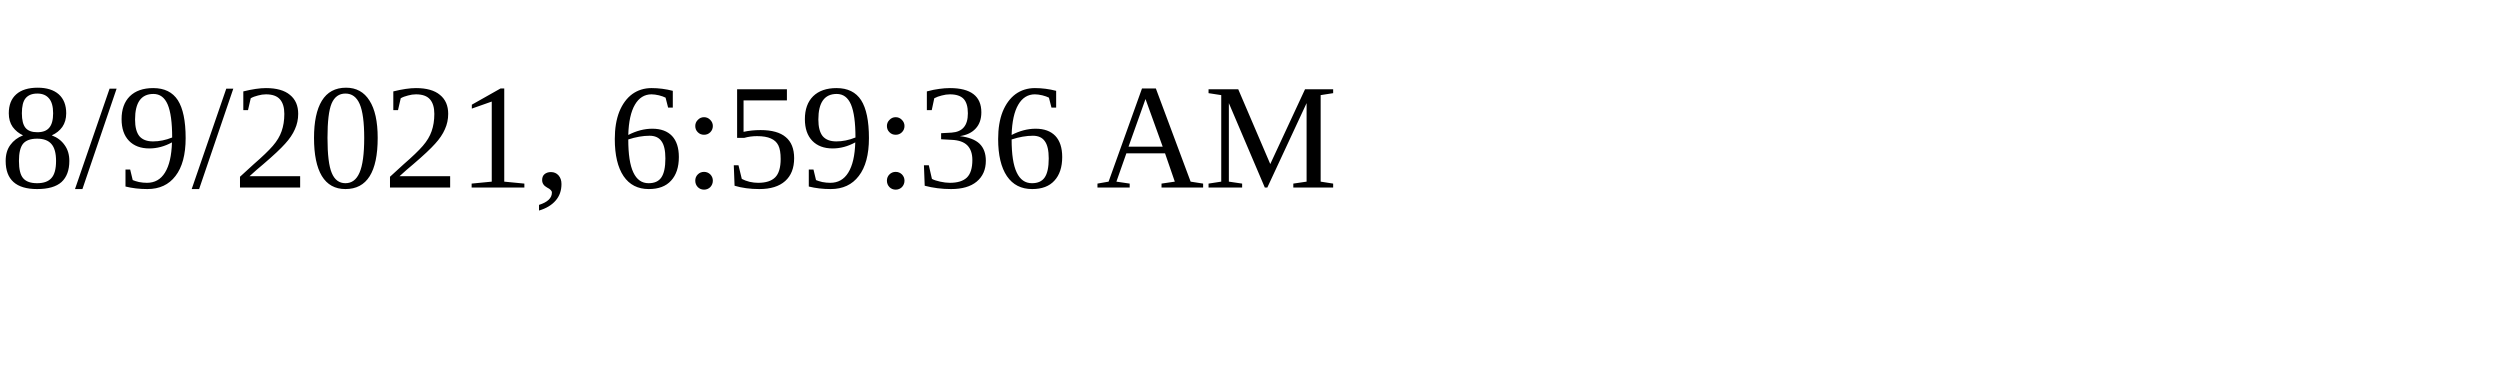
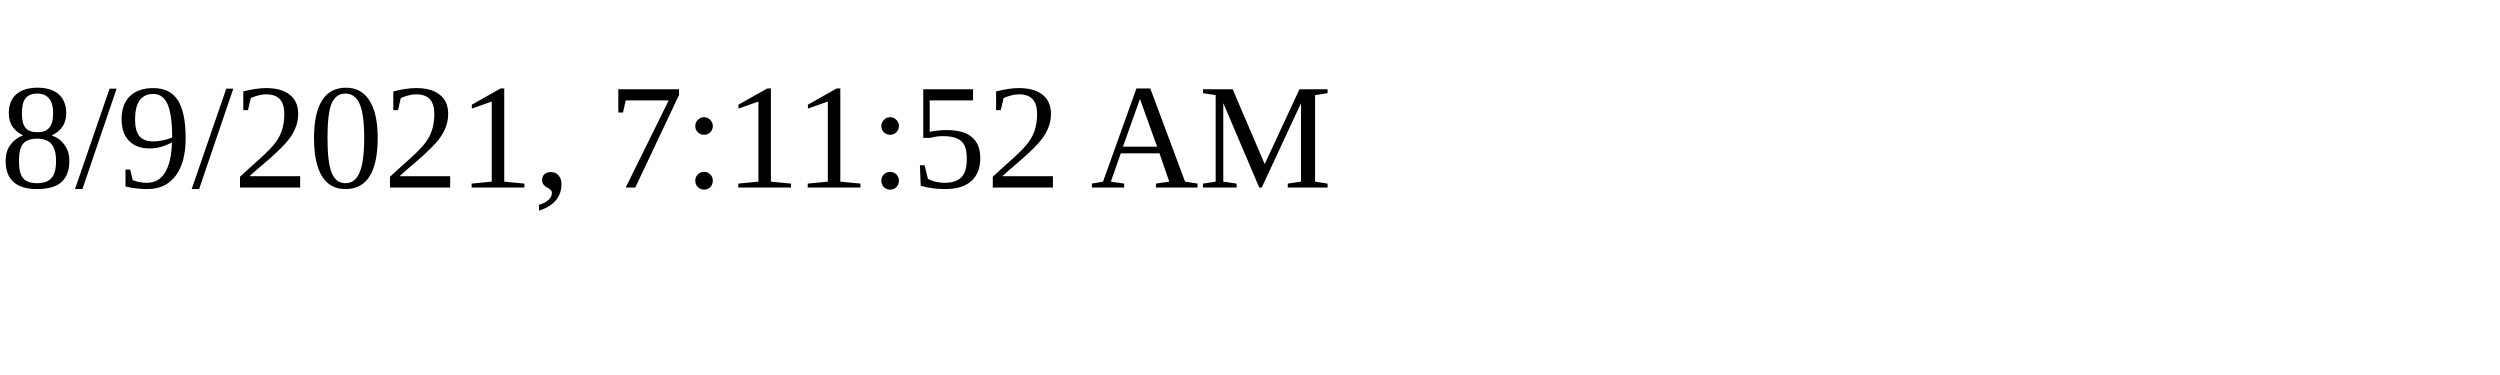
<svg xmlns="http://www.w3.org/2000/svg" height="30" width="200">
-   <text x="0" y="15">8/9/2021, 6:59:36 AM</text>
+   <text x="0" y="15">8/9/2021, 7:11:52 AM</text>
</svg>
